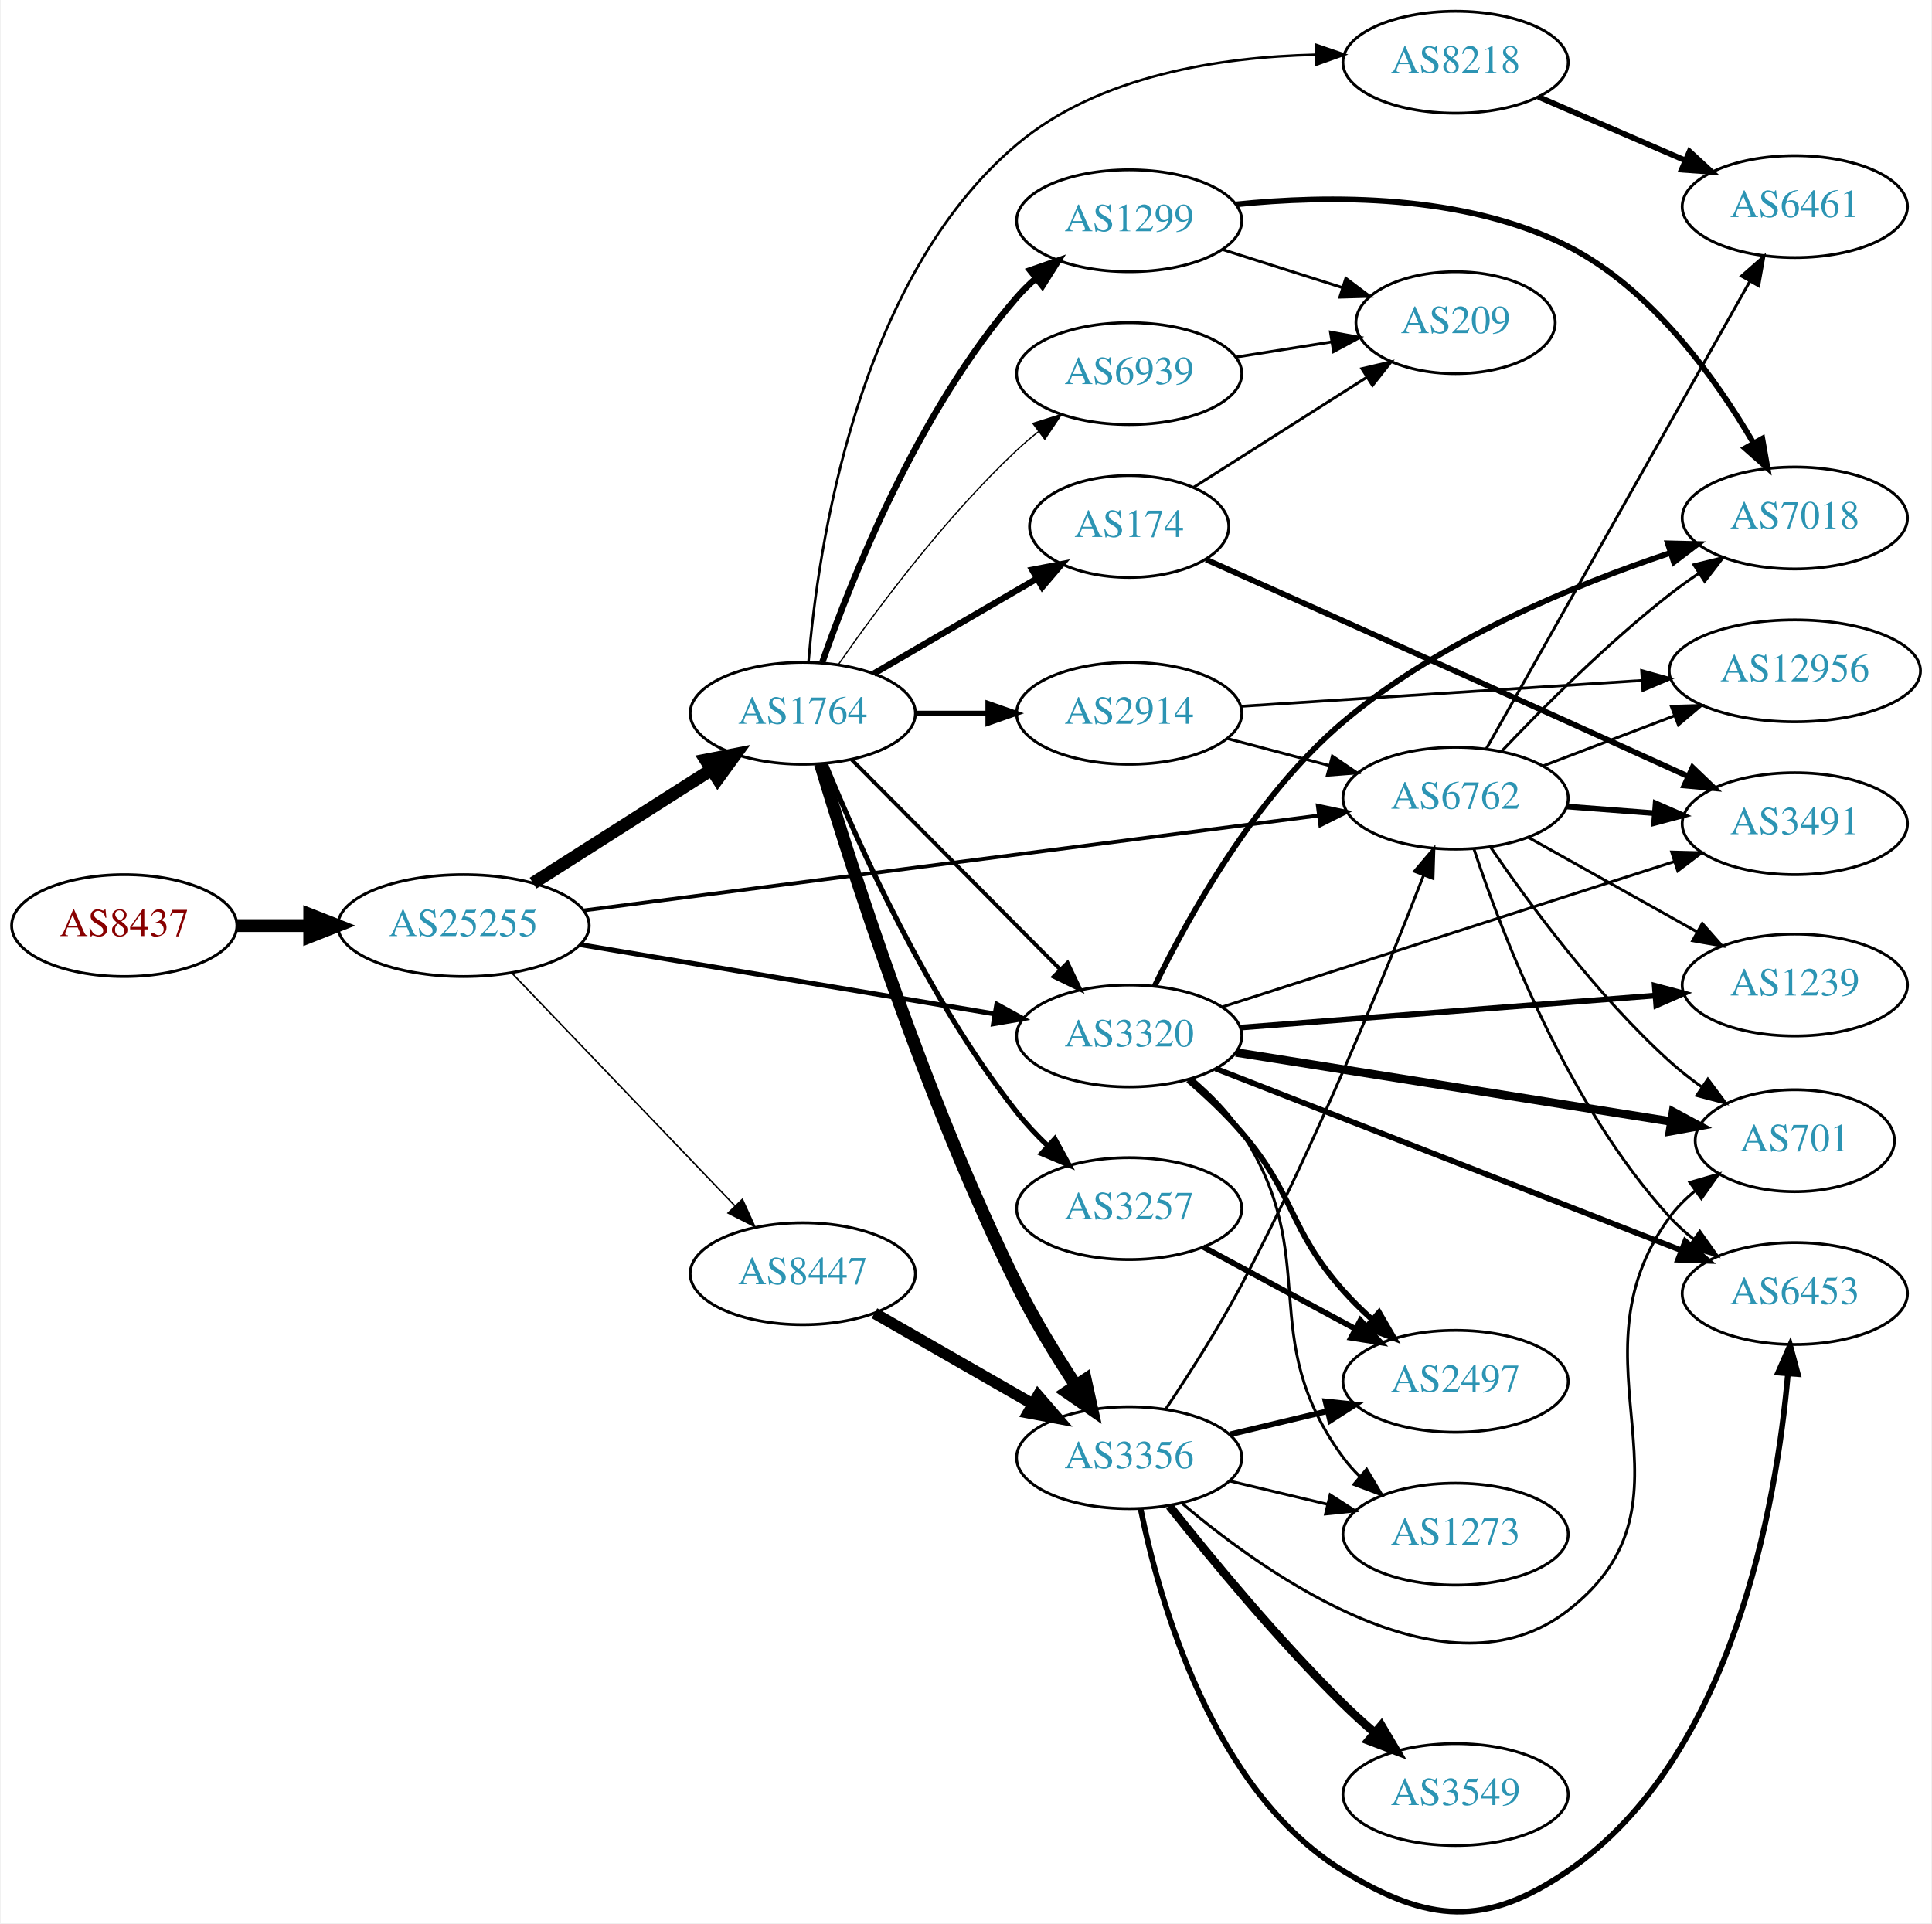
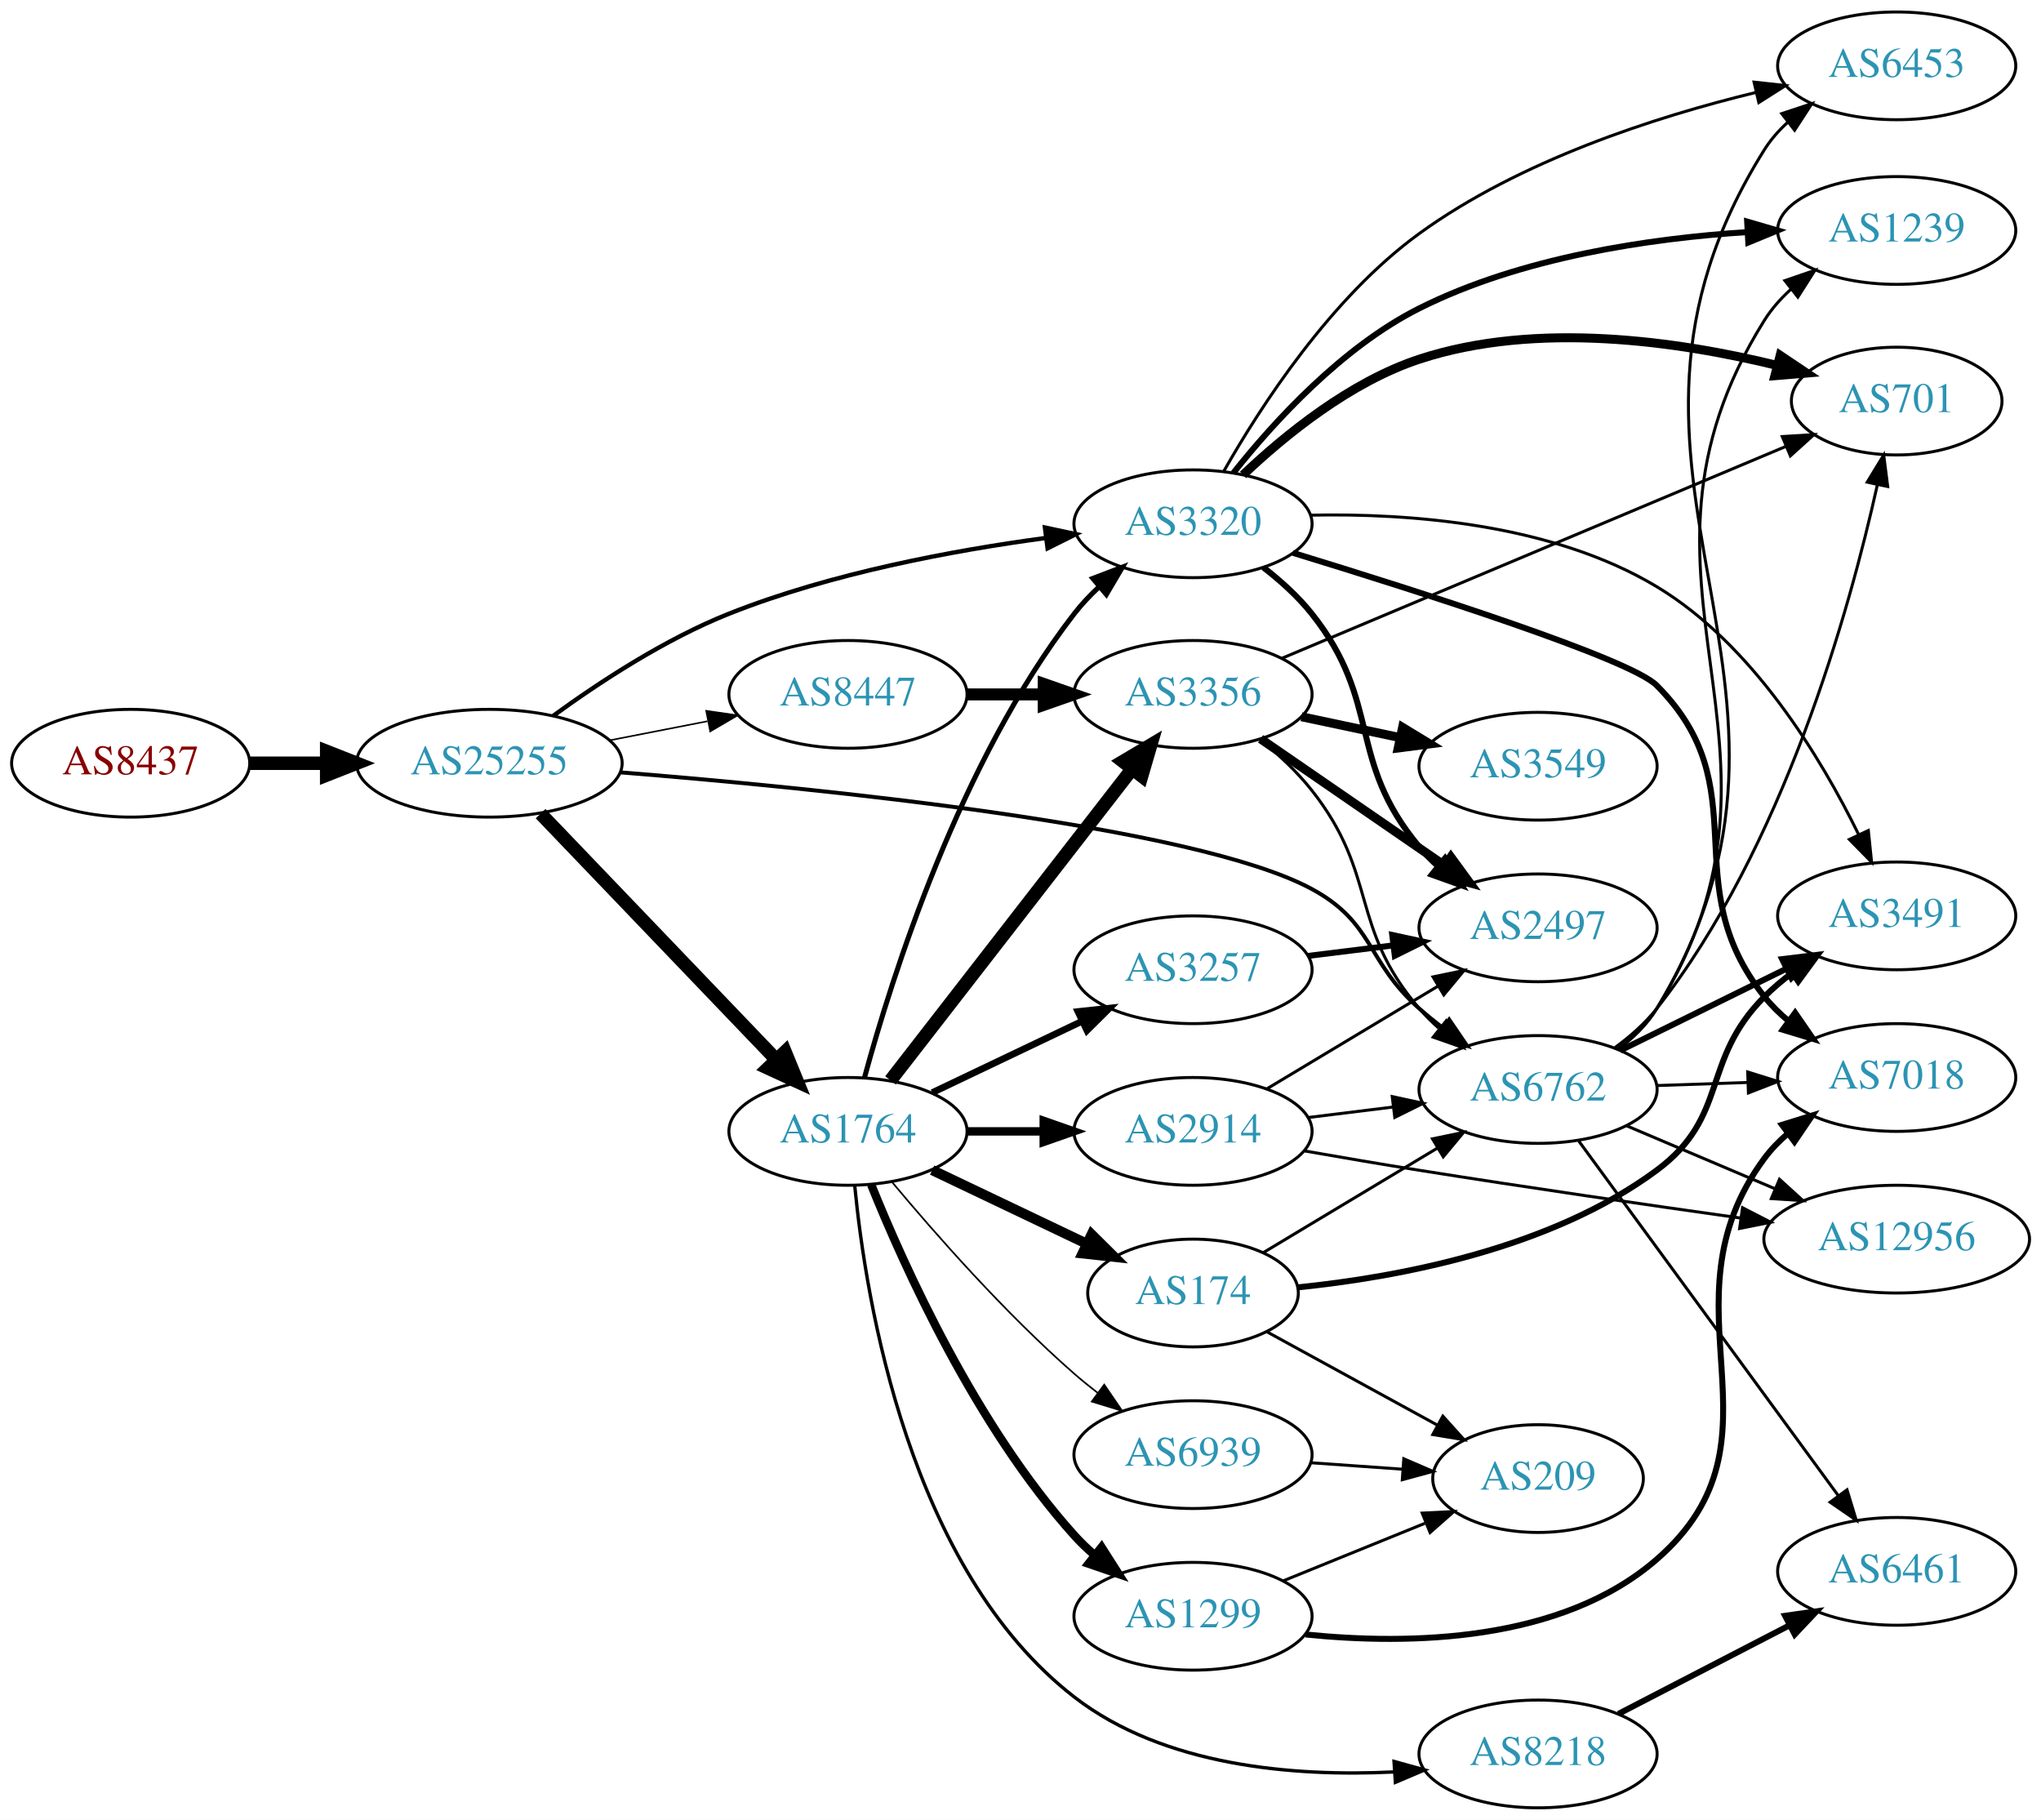
- <svg xmlns="http://www.w3.org/2000/svg" xmlns:xlink="http://www.w3.org/1999/xlink" width="682pt" height="679pt" viewBox="0.00 0.00 681.96 679.46">
-   <g id="graph0" class="graph" transform="scale(1 1) rotate(0) translate(4 675.457)">
-     <polygon fill="white" stroke="none" points="-4,4 -4,-675.457 677.956,-675.457 677.956,4 -4,4" />
+ <svg xmlns="http://www.w3.org/2000/svg" xmlns:xlink="http://www.w3.org/1999/xlink" width="682pt" height="608pt" viewBox="0.00 0.00 681.96 608.00">
+   <g id="graph0" class="graph" transform="scale(1 1) rotate(0) translate(4 604)">
+     <polygon fill="white" stroke="none" points="-4,4 -4,-604 677.956,-604 677.956,4 -4,4" />
    <g id="node1" class="node">
      <g id="a_node1">
        <a xlink:href="/asn/8437" xlink:title="AS8437 ~ Hutchison Drei Austria GmbH [AT]">
-           <ellipse fill="#ffffff" stroke="black" cx="39.647" cy="-348.457" rx="39.794" ry="18" />
-           <text text-anchor="middle" x="39.647" y="-344.757" font-family="Times,serif" font-size="14.00" fill="#880000">AS8437</text>
+           <ellipse fill="#ffffff" stroke="black" cx="39.647" cy="-349" rx="39.794" ry="18" />
+           <text text-anchor="middle" x="39.647" y="-345.3" font-family="Times,serif" font-size="14.00" fill="#880000">AS8437</text>
        </a>
      </g>
    </g>
    <g id="node2" class="node">
      <g id="a_node2">
        <a xlink:href="/asn/25255" xlink:title="AS25255 ~ ==&gt; TELE2 AUSTRIA &lt;== [AT]">
-           <ellipse fill="#ffffff" stroke="black" cx="159.489" cy="-348.457" rx="44.393" ry="18" />
-           <text text-anchor="middle" x="159.489" y="-344.757" font-family="Times,serif" font-size="14.00" fill="#2c94b3">AS25255</text>
+           <ellipse fill="#ffffff" stroke="black" cx="159.489" cy="-349" rx="44.393" ry="18" />
+           <text text-anchor="middle" x="159.489" y="-345.3" font-family="Times,serif" font-size="14.00" fill="#2c94b3">AS25255</text>
        </a>
      </g>
    </g>
    <g id="edge1" class="edge">
-       <path fill="none" stroke="black" stroke-width="4.5" d="M79.559,-348.457C87.662,-348.457 96.337,-348.457 104.863,-348.457" />
-       <polygon fill="black" stroke="black" stroke-width="4.5" points="105.141,-352.394 115.141,-348.457 105.141,-344.519 105.141,-352.394" />
+       <path fill="none" stroke="black" stroke-width="4.5" d="M79.559,-349C87.662,-349 96.337,-349 104.863,-349" />
+       <polygon fill="black" stroke="black" stroke-width="4.5" points="105.141,-352.938 115.141,-349 105.141,-345.063 105.141,-352.938" />
    </g>
    <g id="node3" class="node">
      <g id="a_node3">
-         <a xlink:href="/asn/6762" xlink:title="AS6762 ~ TELECOM ITALIA SPARKLE S.p.A. [IT]">
-           <ellipse fill="#ffffff" stroke="black" cx="509.918" cy="-393.457" rx="39.794" ry="18" />
-           <text text-anchor="middle" x="509.918" y="-389.757" font-family="Times,serif" font-size="14.00" fill="#2c94b3">AS6762</text>
+         <a xlink:href="/asn/1764" xlink:title="AS1764 ~ NEXTLAYER-AS [AT]">
+           <ellipse fill="#ffffff" stroke="black" cx="279.332" cy="-226" rx="39.794" ry="18" />
+           <text text-anchor="middle" x="279.332" y="-222.3" font-family="Times,serif" font-size="14.00" fill="#2c94b3">AS1764</text>
        </a>
      </g>
    </g>
    <g id="edge2" class="edge">
-       <path fill="none" stroke="black" stroke-width="1.324" d="M201.827,-353.795C266.896,-362.199 392.855,-378.467 461.504,-387.333" />
-       <polygon fill="black" stroke="black" stroke-width="1.324" points="461.242,-390.828 471.608,-388.638 462.138,-383.886 461.242,-390.828" />
+       <path fill="none" stroke="black" stroke-width="4.5" d="M176.627,-332.155C196.99,-310.901 232.144,-274.209 255.319,-250.02" />
+       <polygon fill="black" stroke="black" stroke-width="4.5" points="258.313,-252.586 262.388,-242.641 252.627,-247.138 258.313,-252.586" />
    </g>
    <g id="node4" class="node">
      <g id="a_node4">
-         <a xlink:href="/asn/1764" xlink:title="AS1764 ~ NEXTLAYER-AS [AT]">
-           <ellipse fill="#ffffff" stroke="black" cx="279.332" cy="-423.457" rx="39.794" ry="18" />
-           <text text-anchor="middle" x="279.332" y="-419.757" font-family="Times,serif" font-size="14.00" fill="#2c94b3">AS1764</text>
+         <a xlink:href="/asn/6762" xlink:title="AS6762 ~ TELECOM ITALIA SPARKLE S.p.A. [IT]">
+           <ellipse fill="#ffffff" stroke="black" cx="509.918" cy="-240" rx="39.794" ry="18" />
+           <text text-anchor="middle" x="509.918" y="-236.3" font-family="Times,serif" font-size="14.00" fill="#2c94b3">AS6762</text>
        </a>
      </g>
    </g>
    <g id="edge3" class="edge">
-       <path fill="none" stroke="black" stroke-width="4.5" d="M184.053,-363.454C202.109,-374.945 227.196,-390.911 246.952,-403.485" />
-       <polygon fill="black" stroke="black" stroke-width="4.5" points="245.059,-406.948 255.609,-408.995 249.287,-400.304 245.059,-406.948" />
+       <path fill="none" stroke="black" stroke-width="1.324" d="M203.224,-345.955C269.922,-340.623 395.184,-328.105 434.271,-307 455.317,-295.636 452.351,-282.841 470.271,-267 472.724,-264.832 475.354,-262.682 478.046,-260.597" />
+       <polygon fill="black" stroke="black" stroke-width="1.324" points="480.221,-263.342 486.191,-254.589 476.066,-257.709 480.221,-263.342" />
    </g>
    <g id="node5" class="node">
      <g id="a_node5">
-         <a xlink:href="/asn/8447" xlink:title="AS8447 ~ A1 Telekom Austria AG [AT]">
-           <ellipse fill="#ffffff" stroke="black" cx="279.332" cy="-225.457" rx="39.794" ry="18" />
-           <text text-anchor="middle" x="279.332" y="-221.757" font-family="Times,serif" font-size="14.00" fill="#2c94b3">AS8447</text>
+         <a xlink:href="/asn/3320" xlink:title="AS3320 ~ DTAG [DE]">
+           <ellipse fill="#ffffff" stroke="black" cx="394.625" cy="-429" rx="39.794" ry="18" />
+           <text text-anchor="middle" x="394.625" y="-425.3" font-family="Times,serif" font-size="14.00" fill="#2c94b3">AS3320</text>
        </a>
      </g>
    </g>
    <g id="edge4" class="edge">
-       <path fill="none" stroke="black" stroke-width="0.529" d="M176.627,-331.612C196.99,-310.358 232.144,-273.665 255.319,-249.477" />
-       <polygon fill="black" stroke="black" stroke-width="0.529" points="257.997,-251.74 262.388,-242.098 252.943,-246.897 257.997,-251.74" />
+       <path fill="none" stroke="black" stroke-width="1.456" d="M180.849,-364.848C196.204,-376.03 218.224,-390.483 239.685,-399 273.678,-412.491 314.377,-420.084 345.388,-424.254" />
+       <polygon fill="black" stroke="black" stroke-width="1.456" points="345.148,-427.751 355.51,-425.54 346.031,-420.807 345.148,-427.751" />
    </g>
    <g id="node6" class="node">
      <g id="a_node6">
-         <a xlink:href="/asn/3320" xlink:title="AS3320 ~ DTAG [DE]">
-           <ellipse fill="#ffffff" stroke="black" cx="394.625" cy="-309.457" rx="39.794" ry="18" />
-           <text text-anchor="middle" x="394.625" y="-305.757" font-family="Times,serif" font-size="14.00" fill="#2c94b3">AS3320</text>
+         <a xlink:href="/asn/8447" xlink:title="AS8447 ~ A1 Telekom Austria AG [AT]">
+           <ellipse fill="#ffffff" stroke="black" cx="279.332" cy="-372" rx="39.794" ry="18" />
+           <text text-anchor="middle" x="279.332" y="-368.3" font-family="Times,serif" font-size="14.00" fill="#2c94b3">AS8447</text>
        </a>
      </g>
    </g>
    <g id="edge5" class="edge">
-       <path fill="none" stroke="black" stroke-width="1.721" d="M200.566,-341.752C241.305,-334.937 304.358,-324.389 347.234,-317.217" />
-       <polygon fill="black" stroke="black" stroke-width="1.721" points="347.85,-320.663 357.135,-315.561 346.695,-313.759 347.85,-320.663" />
-     </g>
-     <g id="node14" class="node">
-       <g id="a_node14">
-         <a xlink:href="/asn/6461" xlink:title="AS6461 ~ Zayo Bandwidth [US]">
-           <ellipse fill="#ffffff" stroke="black" cx="629.76" cy="-602.457" rx="39.794" ry="18" />
-           <text text-anchor="middle" x="629.76" y="-598.757" font-family="Times,serif" font-size="14.00" fill="#2c94b3">AS6461</text>
-         </a>
-       </g>
-     </g>
-     <g id="edge22" class="edge">
-       <path fill="none" stroke="black" d="M520.762,-410.916C541.428,-447.568 589.435,-532.711 613.88,-576.066" />
-       <polygon fill="black" stroke="black" points="610.9,-577.908 618.861,-584.899 616.998,-574.47 610.9,-577.908" />
-     </g>
-     <g id="node15" class="node">
-       <g id="a_node15">
-         <a xlink:href="/asn/12956" xlink:title="AS12956 ~ TELXIUS [ES]">
-           <ellipse fill="#ffffff" stroke="black" cx="629.76" cy="-438.457" rx="44.393" ry="18" />
-           <text text-anchor="middle" x="629.76" y="-434.757" font-family="Times,serif" font-size="14.00" fill="#2c94b3">AS12956</text>
-         </a>
-       </g>
-     </g>
-     <g id="edge16" class="edge">
-       <path fill="none" stroke="black" d="M540.959,-404.928C554.944,-410.269 571.812,-416.71 587.01,-422.513" />
-       <polygon fill="black" stroke="black" points="586.118,-425.919 596.709,-426.217 588.615,-419.38 586.118,-425.919" />
+       <path fill="none" stroke="black" stroke-width="0.529" d="M199.729,-356.659C210.181,-358.699 221.567,-360.921 232.345,-363.025" />
+       <polygon fill="black" stroke="black" stroke-width="0.529" points="231.957,-366.515 242.442,-364.995 233.298,-359.644 231.957,-366.515" />
+     </g>
+     <g id="edge12" class="edge">
+       <path fill="none" stroke="black" stroke-width="1.688" d="M284.855,-243.981C293.879,-277.238 316.62,-349.476 354.978,-399 357.424,-402.158 360.276,-405.168 363.302,-407.979" />
+       <polygon fill="black" stroke="black" stroke-width="1.688" points="361.151,-410.744 371.049,-414.522 365.668,-405.396 361.151,-410.744" />
+     </g>
+     <g id="node7" class="node">
+       <g id="a_node7">
+         <a xlink:href="/asn/3356" xlink:title="AS3356 ~ Level 3 Parent, LLC [US]">
+           <ellipse fill="#ffffff" stroke="black" cx="394.625" cy="-372" rx="39.794" ry="18" />
+           <text text-anchor="middle" x="394.625" y="-368.3" font-family="Times,serif" font-size="14.00" fill="#2c94b3">AS3356</text>
+         </a>
+       </g>
+     </g>
+     <g id="edge6" class="edge">
+       <path fill="none" stroke="black" stroke-width="4.5" d="M293.549,-243.034C313.419,-268.639 351.103,-317.202 374.131,-346.879" />
+       <polygon fill="black" stroke="black" stroke-width="4.5" points="371.25,-349.588 380.491,-355.075 377.471,-344.76 371.25,-349.588" />
+     </g>
+     <g id="node8" class="node">
+       <g id="a_node8">
+         <a xlink:href="/asn/3257" xlink:title="AS3257 ~ GTT [DE]">
+           <ellipse fill="#ffffff" stroke="black" cx="394.625" cy="-280" rx="39.794" ry="18" />
+           <text text-anchor="middle" x="394.625" y="-276.3" font-family="Times,serif" font-size="14.00" fill="#2c94b3">AS3257</text>
+         </a>
+       </g>
+     </g>
+     <g id="edge7" class="edge">
+       <path fill="none" stroke="black" stroke-width="2.25" d="M307.468,-238.934C322.462,-246.081 341.283,-255.052 357.506,-262.785" />
+       <polygon fill="black" stroke="black" stroke-width="2.25" points="356.177,-266.028 366.71,-267.171 359.188,-259.709 356.177,-266.028" />
+     </g>
+     <g id="node9" class="node">
+       <g id="a_node9">
+         <a xlink:href="/asn/2914" xlink:title="AS2914 ~ NTT America, Inc. [US]">
+           <ellipse fill="#ffffff" stroke="black" cx="394.625" cy="-226" rx="39.794" ry="18" />
+           <text text-anchor="middle" x="394.625" y="-222.3" font-family="Times,serif" font-size="14.00" fill="#2c94b3">AS2914</text>
+         </a>
+       </g>
+     </g>
+     <g id="edge8" class="edge">
+       <path fill="none" stroke="black" stroke-width="2.812" d="M319.004,-226C327.207,-226 335.971,-226 344.503,-226" />
+       <polygon fill="black" stroke="black" stroke-width="2.812" points="344.742,-229.5 354.742,-226 344.742,-222.5 344.742,-229.5" />
+     </g>
+     <g id="node10" class="node">
+       <g id="a_node10">
+         <a xlink:href="/asn/8218" xlink:title="AS8218 ~ legacy Neotelecoms [FR]">
+           <ellipse fill="#ffffff" stroke="black" cx="509.918" cy="-18" rx="39.794" ry="18" />
+           <text text-anchor="middle" x="509.918" y="-14.3" font-family="Times,serif" font-size="14.00" fill="#2c94b3">AS8218</text>
+         </a>
+       </g>
+     </g>
+     <g id="edge9" class="edge">
+       <path fill="none" stroke="black" stroke-width="1.125" d="M281.584,-207.876C285.295,-169.435 299.741,-79.757 354.978,-37 384.953,-13.797 428.508,-10.367 461.645,-11.98" />
+       <polygon fill="black" stroke="black" stroke-width="1.125" points="461.799,-15.497 472.007,-12.662 462.259,-8.512 461.799,-15.497" />
+     </g>
+     <g id="node11" class="node">
+       <g id="a_node11">
+         <a xlink:href="/asn/174" xlink:title="AS174 ~ Cogent Communications [US]">
+           <ellipse fill="#ffffff" stroke="black" cx="394.625" cy="-172" rx="35.194" ry="18" />
+           <text text-anchor="middle" x="394.625" y="-168.3" font-family="Times,serif" font-size="14.00" fill="#2c94b3">AS174</text>
+         </a>
+       </g>
+     </g>
+     <g id="edge10" class="edge">
+       <path fill="none" stroke="black" stroke-width="3.375" d="M307.468,-213.066C322.9,-205.71 342.385,-196.423 358.92,-188.541" />
+       <polygon fill="black" stroke="black" stroke-width="3.375" points="360.741,-191.551 368.262,-184.089 357.729,-185.232 360.741,-191.551" />
+     </g>
+     <g id="node12" class="node">
+       <g id="a_node12">
+         <a xlink:href="/asn/1299" xlink:title="AS1299 ~ Telia Carrier [EU]">
+           <ellipse fill="#ffffff" stroke="black" cx="394.625" cy="-64" rx="39.794" ry="18" />
+           <text text-anchor="middle" x="394.625" y="-60.3" font-family="Times,serif" font-size="14.00" fill="#2c94b3">AS1299</text>
+         </a>
+       </g>
+     </g>
+     <g id="edge11" class="edge">
+       <path fill="none" stroke="black" stroke-width="2.812" d="M287.079,-208.213C298.13,-180.757 322.184,-127.422 354.978,-91 356.98,-88.776 359.199,-86.637 361.532,-84.603" />
+       <polygon fill="black" stroke="black" stroke-width="2.812" points="364.062,-87.065 369.751,-78.127 359.73,-81.567 364.062,-87.065" />
+     </g>
+     <g id="node13" class="node">
+       <g id="a_node13">
+         <a xlink:href="/asn/6939" xlink:title="AS6939 ~ Hurricane Electric LLC [US]">
+           <ellipse fill="#ffffff" stroke="black" cx="394.625" cy="-118" rx="39.794" ry="18" />
+           <text text-anchor="middle" x="394.625" y="-114.3" font-family="Times,serif" font-size="14.00" fill="#2c94b3">AS6939</text>
+         </a>
+       </g>
+     </g>
+     <g id="edge13" class="edge">
+       <path fill="none" stroke="black" stroke-width="0.562" d="M293.962,-209.183C308.244,-192.071 331.791,-165.255 354.978,-145 357.444,-142.846 360.082,-140.706 362.78,-138.628" />
+       <polygon fill="black" stroke="black" stroke-width="0.562" points="364.953,-141.375 370.934,-132.63 360.805,-135.736 364.953,-141.375" />
    </g>
    <g id="node16" class="node">
      <g id="a_node16">
-         <a xlink:href="/asn/3491" xlink:title="AS3491 ~ PCCW Global, Inc. [US]">
-           <ellipse fill="#ffffff" stroke="black" cx="629.76" cy="-384.457" rx="39.794" ry="18" />
-           <text text-anchor="middle" x="629.76" y="-380.757" font-family="Times,serif" font-size="14.00" fill="#2c94b3">AS3491</text>
-         </a>
-       </g>
-     </g>
-     <g id="edge17" class="edge">
-       <path fill="none" stroke="black" stroke-width="2" d="M549.178,-390.534C559.057,-389.78 569.823,-388.958 580.153,-388.169" />
-       <polygon fill="black" stroke="black" stroke-width="2" points="580.584,-391.646 590.289,-387.395 580.051,-384.666 580.584,-391.646" />
+         <a xlink:href="/asn/701" xlink:title="AS701 ~ UUNET [US]">
+           <ellipse fill="#ffffff" stroke="black" cx="629.76" cy="-470" rx="35.194" ry="18" />
+           <text text-anchor="middle" x="629.76" y="-466.3" font-family="Times,serif" font-size="14.00" fill="#2c94b3">AS701</text>
+         </a>
+       </g>
+     </g>
+     <g id="edge22" class="edge">
+       <path fill="none" stroke="black" d="M535.665,-254.022C540.75,-257.745 545.718,-262.111 549.564,-267 591.948,-320.887 614.012,-400.21 623.285,-441.952" />
+       <polygon fill="black" stroke="black" points="619.91,-442.908 625.421,-451.957 626.756,-441.446 619.91,-442.908" />
    </g>
    <g id="node17" class="node">
      <g id="a_node17">
-         <a xlink:href="/asn/6453" xlink:title="AS6453 ~ TATA COMMUNICATIONS (AMERICA) INC [US]">
-           <ellipse fill="#ffffff" stroke="black" cx="629.76" cy="-218.457" rx="39.794" ry="18" />
-           <text text-anchor="middle" x="629.76" y="-214.757" font-family="Times,serif" font-size="14.00" fill="#2c94b3">AS6453</text>
-         </a>
-       </g>
-     </g>
-     <g id="edge18" class="edge">
-       <path fill="none" stroke="black" d="M516.358,-375.661C526.181,-345.856 549.292,-285.209 585.564,-245.457 588.097,-242.68 590.98,-240.081 594.026,-237.678" />
-       <polygon fill="black" stroke="black" points="596.209,-240.421 602.345,-231.783 592.162,-234.709 596.209,-240.421" />
+         <a xlink:href="/asn/3491" xlink:title="AS3491 ~ PCCW Global, Inc. [US]">
+           <ellipse fill="#ffffff" stroke="black" cx="629.76" cy="-298" rx="39.794" ry="18" />
+           <text text-anchor="middle" x="629.76" y="-294.3" font-family="Times,serif" font-size="14.00" fill="#2c94b3">AS3491</text>
+         </a>
+       </g>
+     </g>
+     <g id="edge19" class="edge">
+       <path fill="none" stroke="black" stroke-width="2" d="M537.364,-253.016C553.775,-261.094 575.074,-271.577 592.983,-280.391" />
+       <polygon fill="black" stroke="black" stroke-width="2" points="591.477,-283.551 601.994,-284.826 594.568,-277.27 591.477,-283.551" />
    </g>
    <g id="node18" class="node">
      <g id="a_node18">
-         <a xlink:href="/asn/1239" xlink:title="AS1239 ~ Sprint [US]">
-           <ellipse fill="#ffffff" stroke="black" cx="629.76" cy="-327.457" rx="39.794" ry="18" />
-           <text text-anchor="middle" x="629.76" y="-323.757" font-family="Times,serif" font-size="14.00" fill="#2c94b3">AS1239</text>
-         </a>
-       </g>
-     </g>
-     <g id="edge19" class="edge">
-       <path fill="none" stroke="black" d="M535.621,-379.621C552.905,-369.941 576.201,-356.893 595.17,-346.269" />
-       <polygon fill="black" stroke="black" points="597.074,-349.214 604.089,-341.274 593.654,-343.107 597.074,-349.214" />
+         <a xlink:href="/asn/6453" xlink:title="AS6453 ~ TATA COMMUNICATIONS (AMERICA) INC [US]">
+           <ellipse fill="#ffffff" stroke="black" cx="629.76" cy="-582" rx="39.794" ry="18" />
+           <text text-anchor="middle" x="629.76" y="-578.3" font-family="Times,serif" font-size="14.00" fill="#2c94b3">AS6453</text>
+         </a>
+       </g>
+     </g>
+     <g id="edge20" class="edge">
+       <path fill="none" stroke="black" d="M536.602,-253.375C541.639,-257.131 546.351,-261.674 549.564,-267 615.977,-377.072 517.252,-445.097 585.564,-554 587.694,-557.395 590.403,-560.46 593.423,-563.206" />
+       <polygon fill="black" stroke="black" points="591.364,-566.038 601.418,-569.382 595.644,-560.499 591.364,-566.038" />
    </g>
    <g id="node19" class="node">
      <g id="a_node19">
        <a xlink:href="/asn/7018" xlink:title="AS7018 ~ AT&amp;T Services, Inc. [US]">
-           <ellipse fill="#ffffff" stroke="black" cx="629.76" cy="-492.457" rx="39.794" ry="18" />
-           <text text-anchor="middle" x="629.76" y="-488.757" font-family="Times,serif" font-size="14.00" fill="#2c94b3">AS7018</text>
-         </a>
-       </g>
-     </g>
-     <g id="edge20" class="edge">
-       <path fill="none" stroke="black" d="M526.055,-409.919C540.55,-425.214 563.426,-448.169 585.564,-465.457 588.857,-468.028 592.407,-470.571 596.005,-473.007" />
-       <polygon fill="black" stroke="black" points="594.102,-475.944 604.393,-478.462 597.918,-470.076 594.102,-475.944" />
+           <ellipse fill="#ffffff" stroke="black" cx="629.76" cy="-244" rx="39.794" ry="18" />
+           <text text-anchor="middle" x="629.76" y="-240.3" font-family="Times,serif" font-size="14.00" fill="#2c94b3">AS7018</text>
+         </a>
+       </g>
+     </g>
+     <g id="edge21" class="edge">
+       <path fill="none" stroke="black" d="M549.504,-241.31C559.27,-241.641 569.887,-242.002 580.081,-242.348" />
+       <polygon fill="black" stroke="black" points="579.974,-245.846 590.087,-242.687 580.212,-238.85 579.974,-245.846" />
    </g>
    <g id="node20" class="node">
      <g id="a_node20">
-         <a xlink:href="/asn/701" xlink:title="AS701 ~ UUNET [US]">
-           <ellipse fill="#ffffff" stroke="black" cx="629.76" cy="-272.457" rx="35.194" ry="18" />
-           <text text-anchor="middle" x="629.76" y="-268.757" font-family="Times,serif" font-size="14.00" fill="#2c94b3">AS701</text>
-         </a>
-       </g>
-     </g>
-     <g id="edge21" class="edge">
-       <path fill="none" stroke="black" d="M522.166,-376.31C535.674,-356.54 559.757,-323.775 585.564,-300.457 589.014,-297.339 592.846,-294.332 596.763,-291.52" />
-       <polygon fill="black" stroke="black" points="599.034,-294.209 605.355,-285.706 595.111,-288.411 599.034,-294.209" />
-     </g>
-     <g id="edge11" class="edge">
-       <path fill="none" stroke="black" stroke-width="1.35" d="M296.564,-407.123C315.829,-387.737 348.108,-355.257 370.108,-333.12" />
-       <polygon fill="black" stroke="black" stroke-width="1.35" points="372.856,-335.32 377.423,-325.76 367.891,-330.386 372.856,-335.32" />
-     </g>
-     <g id="node7" class="node">
-       <g id="a_node7">
-         <a xlink:href="/asn/2914" xlink:title="AS2914 ~ NTT America, Inc. [US]">
-           <ellipse fill="#ffffff" stroke="black" cx="394.625" cy="-423.457" rx="39.794" ry="18" />
-           <text text-anchor="middle" x="394.625" y="-419.757" font-family="Times,serif" font-size="14.00" fill="#2c94b3">AS2914</text>
-         </a>
-       </g>
-     </g>
-     <g id="edge6" class="edge">
-       <path fill="none" stroke="black" stroke-width="1.8" d="M319.004,-423.457C327.207,-423.457 335.971,-423.457 344.503,-423.457" />
-       <polygon fill="black" stroke="black" stroke-width="1.8" points="344.742,-426.957 354.742,-423.457 344.742,-419.957 344.742,-426.957" />
-     </g>
-     <g id="node8" class="node">
-       <g id="a_node8">
-         <a xlink:href="/asn/8218" xlink:title="AS8218 ~ legacy Neotelecoms [FR]">
-           <ellipse fill="#ffffff" stroke="black" cx="509.918" cy="-653.457" rx="39.794" ry="18" />
-           <text text-anchor="middle" x="509.918" y="-649.757" font-family="Times,serif" font-size="14.00" fill="#2c94b3">AS8218</text>
-         </a>
-       </g>
-     </g>
-     <g id="edge7" class="edge">
-       <path fill="none" stroke="black" stroke-width="0.9" d="M281.34,-441.51C284.588,-481.253 298.212,-576.575 354.978,-624.457 383.959,-648.902 427.028,-655.323 460.247,-656.101" />
-       <polygon fill="black" stroke="black" stroke-width="0.9" points="460.632,-659.604 470.656,-656.171 460.679,-652.604 460.632,-659.604" />
-     </g>
-     <g id="node9" class="node">
-       <g id="a_node9">
-         <a xlink:href="/asn/174" xlink:title="AS174 ~ Cogent Communications [US]">
-           <ellipse fill="#ffffff" stroke="black" cx="394.625" cy="-489.457" rx="35.194" ry="18" />
-           <text text-anchor="middle" x="394.625" y="-485.757" font-family="Times,serif" font-size="14.00" fill="#2c94b3">AS174</text>
-         </a>
-       </g>
-     </g>
-     <g id="edge8" class="edge">
-       <path fill="none" stroke="black" stroke-width="2.25" d="M304.358,-437.453C321.062,-447.185 343.507,-460.26 361.712,-470.865" />
-       <polygon fill="black" stroke="black" stroke-width="2.25" points="360.389,-474.146 370.792,-476.155 363.913,-468.097 360.389,-474.146" />
-     </g>
-     <g id="node10" class="node">
-       <g id="a_node10">
-         <a xlink:href="/asn/1299" xlink:title="AS1299 ~ Telia Carrier [EU]">
-           <ellipse fill="#ffffff" stroke="black" cx="394.625" cy="-597.457" rx="39.794" ry="18" />
-           <text text-anchor="middle" x="394.625" y="-593.757" font-family="Times,serif" font-size="14.00" fill="#2c94b3">AS1299</text>
-         </a>
-       </g>
-     </g>
-     <g id="edge9" class="edge">
-       <path fill="none" stroke="black" stroke-width="2.25" d="M286.19,-441.405C296.475,-470.88 320.057,-530.272 354.978,-570.457 356.941,-572.715 359.132,-574.88 361.445,-576.93" />
-       <polygon fill="black" stroke="black" stroke-width="2.25" points="359.623,-579.954 369.629,-583.438 363.98,-574.474 359.623,-579.954" />
-     </g>
-     <g id="node11" class="node">
-       <g id="a_node11">
-         <a xlink:href="/asn/3257" xlink:title="AS3257 ~ GTT [DE]">
-           <ellipse fill="#ffffff" stroke="black" cx="394.625" cy="-248.457" rx="39.794" ry="18" />
-           <text text-anchor="middle" x="394.625" y="-244.757" font-family="Times,serif" font-size="14.00" fill="#2c94b3">AS3257</text>
-         </a>
-       </g>
-     </g>
-     <g id="edge10" class="edge">
-       <path fill="none" stroke="black" stroke-width="1.8" d="M287.232,-405.764C298.657,-377.802 323.407,-322.464 354.978,-282.457 358.217,-278.353 361.993,-274.349 365.893,-270.614" />
-       <polygon fill="black" stroke="black" stroke-width="1.8" points="368.356,-273.105 373.434,-263.807 363.666,-267.909 368.356,-273.105" />
-     </g>
-     <g id="node12" class="node">
-       <g id="a_node12">
-         <a xlink:href="/asn/3356" xlink:title="AS3356 ~ Level 3 Parent, LLC [US]">
-           <ellipse fill="#ffffff" stroke="black" cx="394.625" cy="-160.457" rx="39.794" ry="18" />
-           <text text-anchor="middle" x="394.625" y="-156.757" font-family="Times,serif" font-size="14.00" fill="#2c94b3">AS3356</text>
-         </a>
-       </g>
-     </g>
-     <g id="edge12" class="edge">
-       <path fill="none" stroke="black" stroke-width="4.5" d="M285.521,-405.646C296.263,-369.802 322.655,-286.805 354.978,-221.457 360.971,-209.341 368.77,-196.612 375.792,-185.934" />
-       <polygon fill="black" stroke="black" stroke-width="4.5" points="379.145,-188.003 381.45,-177.505 372.607,-183.613 379.145,-188.003" />
-     </g>
-     <g id="node13" class="node">
-       <g id="a_node13">
-         <a xlink:href="/asn/6939" xlink:title="AS6939 ~ Hurricane Electric LLC [US]">
-           <ellipse fill="#ffffff" stroke="black" cx="394.625" cy="-543.457" rx="39.794" ry="18" />
-           <text text-anchor="middle" x="394.625" y="-539.757" font-family="Times,serif" font-size="14.00" fill="#2c94b3">AS6939</text>
-         </a>
-       </g>
-     </g>
-     <g id="edge13" class="edge">
-       <path fill="none" stroke="black" stroke-width="0.45" d="M291.97,-440.797C305.657,-460.456 329.73,-492.835 354.978,-516.457 357.369,-518.693 359.956,-520.89 362.62,-523.005" />
-       <polygon fill="black" stroke="black" stroke-width="0.45" points="360.616,-525.877 370.721,-529.062 364.808,-520.271 360.616,-525.877" />
-     </g>
-     <g id="edge15" class="edge">
-       <path fill="none" stroke="black" stroke-width="4" d="M304.636,-211.512C320.914,-202.173 342.55,-189.76 360.412,-179.512" />
-       <polygon fill="black" stroke="black" stroke-width="4" points="362.429,-182.39 369.361,-174.378 358.945,-176.318 362.429,-182.39" />
-     </g>
-     <g id="edge28" class="edge">
-       <path fill="none" stroke="black" d="M427.552,-319.728C469.029,-333.071 541.525,-356.393 587.238,-371.099" />
-       <polygon fill="black" stroke="black" points="586.253,-374.459 596.845,-374.189 588.397,-367.795 586.253,-374.459" />
-     </g>
-     <g id="edge27" class="edge">
-       <path fill="none" stroke="black" stroke-width="2" d="M425.151,-297.931C466.904,-281.634 543.269,-251.826 589.68,-233.711" />
-       <polygon fill="black" stroke="black" stroke-width="2" points="591.063,-236.928 599.106,-230.032 588.518,-230.407 591.063,-236.928" />
+         <a xlink:href="/asn/1239" xlink:title="AS1239 ~ Sprint [US]">
+           <ellipse fill="#ffffff" stroke="black" cx="629.76" cy="-527" rx="39.794" ry="18" />
+           <text text-anchor="middle" x="629.76" y="-523.3" font-family="Times,serif" font-size="14.00" fill="#2c94b3">AS1239</text>
+         </a>
+       </g>
    </g>
    <g id="edge23" class="edge">
-       <path fill="none" stroke="black" stroke-width="2" d="M433.861,-312.409C473.924,-315.502 536.964,-320.369 580.444,-323.726" />
-       <polygon fill="black" stroke="black" stroke-width="2" points="580.263,-327.222 590.503,-324.503 580.802,-320.243 580.263,-327.222" />
-     </g>
-     <g id="edge24" class="edge">
-       <path fill="none" stroke="black" stroke-width="2" d="M403.601,-327.056C415.226,-351 438.901,-393.895 470.271,-420.457 504.278,-449.251 551.687,-468.761 585.779,-480.13" />
-       <polygon fill="black" stroke="black" stroke-width="2" points="584.868,-483.514 595.46,-483.26 587.022,-476.853 584.868,-483.514" />
-     </g>
-     <g id="edge26" class="edge">
-       <path fill="none" stroke="black" stroke-width="3" d="M432.308,-303.635C473.977,-297.022 541.885,-286.244 585.942,-279.252" />
-       <polygon fill="black" stroke="black" stroke-width="3" points="586.725,-282.672 596.052,-277.647 585.627,-275.758 586.725,-282.672" />
+       <path fill="none" stroke="black" d="M536.482,-253.448C541.525,-257.2 546.27,-261.724 549.564,-267 604.359,-354.766 530.646,-409.311 585.564,-497 587.974,-500.847 591.076,-504.332 594.512,-507.449" />
+       <polygon fill="black" stroke="black" points="592.406,-510.246 602.427,-513.686 596.739,-504.748 592.406,-510.246" />
    </g>
    <g id="node21" class="node">
      <g id="a_node21">
-         <a xlink:href="/asn/2497" xlink:title="AS2497 ~ Internet Initiative Japan Inc. [JP]">
-           <ellipse fill="#ffffff" stroke="black" cx="509.918" cy="-187.457" rx="39.794" ry="18" />
-           <text text-anchor="middle" x="509.918" y="-183.757" font-family="Times,serif" font-size="14.00" fill="#2c94b3">AS2497</text>
-         </a>
-       </g>
-     </g>
-     <g id="edge25" class="edge">
-       <path fill="none" stroke="black" stroke-width="2" d="M415.488,-293.837C421.844,-288.368 428.677,-281.961 434.271,-275.457 453.564,-253.024 450.644,-241.598 470.271,-219.457 473.344,-215.989 476.809,-212.582 480.369,-209.358" />
-       <polygon fill="black" stroke="black" stroke-width="2" points="482.887,-211.81 488.202,-202.645 478.332,-206.495 482.887,-211.81" />
+         <a xlink:href="/asn/12956" xlink:title="AS12956 ~ TELXIUS [ES]">
+           <ellipse fill="#ffffff" stroke="black" cx="629.76" cy="-190" rx="44.393" ry="18" />
+           <text text-anchor="middle" x="629.76" y="-186.3" font-family="Times,serif" font-size="14.00" fill="#2c94b3">AS12956</text>
+         </a>
+       </g>
+     </g>
+     <g id="edge24" class="edge">
+       <path fill="none" stroke="black" d="M539.444,-227.896C554.363,-221.566 572.861,-213.718 589.147,-206.808" />
+       <polygon fill="black" stroke="black" points="590.598,-209.994 598.437,-202.866 587.864,-203.55 590.598,-209.994" />
    </g>
    <g id="node22" class="node">
      <g id="a_node22">
-         <a xlink:href="/asn/1273" xlink:title="AS1273 ~ Vodafone Group PLC [EU]">
-           <ellipse fill="#ffffff" stroke="black" cx="509.918" cy="-133.457" rx="39.794" ry="18" />
-           <text text-anchor="middle" x="509.918" y="-129.757" font-family="Times,serif" font-size="14.00" fill="#2c94b3">AS1273</text>
-         </a>
-       </g>
+         <a xlink:href="/asn/6461" xlink:title="AS6461 ~ Zayo Bandwidth [US]">
+           <ellipse fill="#ffffff" stroke="black" cx="629.76" cy="-79" rx="39.794" ry="18" />
+           <text text-anchor="middle" x="629.76" y="-75.3" font-family="Times,serif" font-size="14.00" fill="#2c94b3">AS6461</text>
+         </a>
+       </g>
+     </g>
+     <g id="edge25" class="edge">
+       <path fill="none" stroke="black" d="M523.529,-222.77C544.35,-194.324 586.012,-137.404 610.201,-104.356" />
+       <polygon fill="black" stroke="black" points="613.157,-106.243 616.24,-96.106 607.509,-102.108 613.157,-106.243" />
+     </g>
+     <g id="node15" class="node">
+       <g id="a_node15">
+         <a xlink:href="/asn/2497" xlink:title="AS2497 ~ Internet Initiative Japan Inc. [JP]">
+           <ellipse fill="#ffffff" stroke="black" cx="509.918" cy="-294" rx="39.794" ry="18" />
+           <text text-anchor="middle" x="509.918" y="-290.3" font-family="Times,serif" font-size="14.00" fill="#2c94b3">AS2497</text>
+         </a>
+       </g>
+     </g>
+     <g id="edge26" class="edge">
+       <path fill="none" stroke="black" stroke-width="2" d="M418.104,-414.447C423.873,-409.98 429.726,-404.718 434.271,-399 458.027,-369.11 445.771,-350.283 470.271,-321 472.142,-318.764 474.241,-316.627 476.468,-314.605" />
+       <polygon fill="black" stroke="black" stroke-width="2" points="478.814,-317.209 484.387,-308.198 474.411,-311.767 478.814,-317.209" />
+     </g>
+     <g id="edge28" class="edge">
+       <path fill="none" stroke="black" stroke-width="3" d="M411.342,-445.338C425.358,-458.64 447.179,-476.412 470.271,-484 509.46,-496.878 556.861,-489.967 589.557,-481.973" />
+       <polygon fill="black" stroke="black" stroke-width="3" points="590.824,-485.26 599.626,-479.363 589.068,-478.484 590.824,-485.26" />
+     </g>
+     <g id="edge31" class="edge">
+       <path fill="none" stroke="black" d="M433.802,-431.876C466.743,-432.564 514.424,-429.121 549.564,-408 581.577,-388.759 604.337,-351.092 617.012,-325.244" />
+       <polygon fill="black" stroke="black" points="620.281,-326.517 621.374,-315.979 613.948,-323.535 620.281,-326.517" />
+     </g>
+     <g id="edge30" class="edge">
+       <path fill="none" stroke="black" d="M404.903,-446.548C417.155,-468.135 440.68,-504.548 470.271,-526 503.888,-550.37 549.094,-564.95 582.623,-573.093" />
+       <polygon fill="black" stroke="black" points="582.096,-576.564 592.628,-575.418 583.68,-569.745 582.096,-576.564" />
    </g>
    <g id="edge29" class="edge">
-       <path fill="none" stroke="black" d="M416.966,-294.304C423.267,-288.955 429.693,-282.5 434.271,-275.457 463.457,-230.551 438.624,-203.663 470.271,-160.457 471.994,-158.104 473.986,-155.884 476.138,-153.804" />
-       <polygon fill="black" stroke="black" points="478.5,-156.392 483.919,-147.288 474.005,-151.025 478.5,-156.392" />
+       <path fill="none" stroke="black" stroke-width="2" d="M428.029,-419.284C470.516,-406.295 540.72,-383.88 549.564,-375 584.079,-340.342 555.086,-309.257 585.564,-271 587.906,-268.06 590.661,-265.352 593.627,-262.881" />
+       <polygon fill="black" stroke="black" stroke-width="2" points="595.819,-265.614 601.834,-256.891 591.693,-259.959 595.819,-265.614" />
+     </g>
+     <g id="edge27" class="edge">
+       <path fill="none" stroke="black" stroke-width="2" d="M408.129,-446.016C421.516,-462.875 444.36,-488.001 470.271,-501 504.342,-518.092 547.22,-524.344 579.783,-526.459" />
+       <polygon fill="black" stroke="black" stroke-width="2" points="579.794,-529.965 589.969,-527.009 580.172,-522.975 579.794,-529.965" />
+     </g>
+     <g id="edge32" class="edge">
+       <path fill="none" stroke="black" stroke-width="4" d="M319.004,-372C327.207,-372 335.971,-372 344.503,-372" />
+       <polygon fill="black" stroke="black" stroke-width="4" points="344.742,-375.5 354.742,-372 344.742,-368.5 344.742,-375.5" />
+     </g>
+     <g id="edge17" class="edge">
+       <path fill="none" stroke="black" d="M417.169,-356.844C423.191,-351.933 429.411,-346.151 434.271,-340 456.698,-311.615 446.703,-294.444 470.271,-267 472.221,-264.73 474.402,-262.557 476.708,-260.501" />
+       <polygon fill="black" stroke="black" points="479.245,-262.955 484.88,-253.983 474.88,-257.482 479.245,-262.955" />
+     </g>
+     <g id="node14" class="node">
+       <g id="a_node14">
+         <a xlink:href="/asn/3549" xlink:title="AS3549 ~ Level 3 Parent, LLC [US]">
+           <ellipse fill="#ffffff" stroke="black" cx="509.918" cy="-348" rx="39.794" ry="18" />
+           <text text-anchor="middle" x="509.918" y="-344.3" font-family="Times,serif" font-size="14.00" fill="#2c94b3">AS3549</text>
+         </a>
+       </g>
+     </g>
+     <g id="edge14" class="edge">
+       <path fill="none" stroke="black" stroke-width="3" d="M430.85,-364.538C441.294,-362.325 452.877,-359.872 463.854,-357.546" />
+       <polygon fill="black" stroke="black" stroke-width="3" points="464.656,-360.954 473.714,-355.458 463.205,-354.106 464.656,-360.954" />
+     </g>
+     <g id="edge15" class="edge">
+       <path fill="none" stroke="black" stroke-width="3" d="M417.201,-357.145C434.571,-345.186 459.195,-328.233 478.556,-314.904" />
+       <polygon fill="black" stroke="black" stroke-width="3" points="480.784,-317.619 487.036,-309.065 476.814,-311.853 480.784,-317.619" />
+     </g>
+     <g id="edge16" class="edge">
+       <path fill="none" stroke="black" d="M424.212,-384.017C466.666,-401.863 546.346,-435.357 592.734,-454.856" />
+       <polygon fill="black" stroke="black" points="591.527,-458.145 602.102,-458.794 594.239,-451.692 591.527,-458.145" />
+     </g>
+     <g id="edge18" class="edge">
+       <path fill="none" stroke="black" stroke-width="2" d="M433.035,-284.623C442.123,-285.746 451.96,-286.962 461.445,-288.134" />
+       <polygon fill="black" stroke="black" stroke-width="2" points="461.193,-291.629 471.546,-289.382 462.051,-284.682 461.193,-291.629" />
+     </g>
+     <g id="edge36" class="edge">
+       <path fill="none" stroke="black" d="M433.035,-230.623C442.123,-231.746 451.96,-232.962 461.445,-234.134" />
+       <polygon fill="black" stroke="black" points="461.193,-237.629 471.546,-235.382 462.051,-230.682 461.193,-237.629" />
+     </g>
+     <g id="edge34" class="edge">
+       <path fill="none" stroke="black" d="M419.374,-240.255C435.991,-250.229 458.387,-263.671 476.624,-274.617" />
+       <polygon fill="black" stroke="black" points="474.824,-277.618 485.199,-279.764 478.426,-271.616 474.824,-277.618" />
+     </g>
+     <g id="edge35" class="edge">
+       <path fill="none" stroke="black" d="M431.659,-219.512C443.902,-217.365 457.671,-215.011 470.271,-213 506.039,-207.291 546.446,-201.437 577.508,-197.063" />
+       <polygon fill="black" stroke="black" points="578.247,-200.494 587.664,-195.639 577.275,-193.561 578.247,-200.494" />
+     </g>
+     <g id="edge33" class="edge">
+       <path fill="none" stroke="black" stroke-width="2" d="M536.779,-31.387C553.587,-40.087 575.702,-51.535 594.035,-61.025" />
+       <polygon fill="black" stroke="black" stroke-width="2" points="592.47,-64.156 602.959,-65.644 595.688,-57.939 592.47,-64.156" />
    </g>
    <g id="edge41" class="edge">
-       <path fill="none" stroke="black" d="M429.309,-414.537C440.622,-411.541 453.405,-408.156 465.365,-404.989" />
-       <polygon fill="black" stroke="black" points="466.396,-408.337 475.167,-402.394 464.604,-401.57 466.396,-408.337" />
-     </g>
-     <g id="edge42" class="edge">
-       <path fill="none" stroke="black" d="M434.122,-425.933C472.795,-428.422 532.686,-432.275 575.82,-435.05" />
-       <polygon fill="black" stroke="black" points="575.647,-438.546 585.851,-435.696 576.096,-431.561 575.647,-438.546" />
-     </g>
-     <g id="edge14" class="edge">
-       <path fill="none" stroke="black" stroke-width="2" d="M539.144,-641.241C554.626,-634.54 574.031,-626.142 590.821,-618.876" />
-       <polygon fill="black" stroke="black" stroke-width="2" points="592.568,-621.933 600.356,-614.749 589.788,-615.509 592.568,-621.933" />
+       <path fill="none" stroke="black" d="M418.008,-185.435C434.633,-195.413 457.566,-209.178 476.238,-220.386" />
+       <polygon fill="black" stroke="black" points="474.641,-223.509 485.016,-225.654 478.244,-217.507 474.641,-223.509" />
    </g>
    <g id="edge39" class="edge">
-       <path fill="none" stroke="black" stroke-width="2" d="M421.792,-477.778C452.436,-464.09 504.718,-440.7 549.564,-420.457 563.41,-414.206 578.602,-407.31 591.945,-401.24" />
-       <polygon fill="black" stroke="black" stroke-width="2" points="593.636,-404.316 601.288,-396.988 590.736,-397.945 593.636,-404.316" />
-     </g>
-     <g id="node24" class="node">
-       <g id="a_node24">
-         <a xlink:href="/asn/209" xlink:title="AS209 ~ CenturyLink Communications, LLC [US]">
-           <ellipse fill="#ffffff" stroke="black" cx="509.918" cy="-561.457" rx="35.194" ry="18" />
-           <text text-anchor="middle" x="509.918" y="-557.757" font-family="Times,serif" font-size="14.00" fill="#2c94b3">AS209</text>
-         </a>
-       </g>
-     </g>
-     <g id="edge40" class="edge">
-       <path fill="none" stroke="black" d="M417.469,-503.339C434.866,-514.395 459.413,-529.996 478.696,-542.25" />
-       <polygon fill="black" stroke="black" points="476.823,-545.207 487.141,-547.617 480.578,-539.299 476.823,-545.207" />
-     </g>
-     <g id="edge36" class="edge">
-       <path fill="none" stroke="black" stroke-width="2" d="M432.275,-603.229C464.875,-606.587 512.921,-607.057 549.564,-588.457 579.197,-573.415 601.81,-541.794 615.142,-518.945" />
-       <polygon fill="black" stroke="black" stroke-width="2" points="618.282,-520.502 620.118,-510.067 612.175,-517.079 618.282,-520.502" />
-     </g>
-     <g id="edge37" class="edge">
-       <path fill="none" stroke="black" d="M427.484,-587.333C440.651,-583.149 456.042,-578.258 469.878,-573.862" />
-       <polygon fill="black" stroke="black" points="471.153,-577.129 479.623,-570.765 469.033,-570.458 471.153,-577.129" />
-     </g>
-     <g id="edge38" class="edge">
-       <path fill="none" stroke="black" stroke-width="2" d="M420.768,-234.919C436.499,-226.449 456.983,-215.42 474.245,-206.125" />
-       <polygon fill="black" stroke="black" stroke-width="2" points="476.307,-208.99 483.453,-201.167 472.989,-202.827 476.307,-208.99" />
-     </g>
-     <g id="edge33" class="edge">
-       <path fill="none" stroke="black" d="M407.527,-177.645C415.576,-189.636 426.173,-206.168 434.271,-221.457 460.55,-271.071 485.302,-331.905 498.656,-366.32" />
-       <polygon fill="black" stroke="black" points="495.409,-367.628 502.268,-375.703 501.942,-365.113 495.409,-367.628" />
-     </g>
-     <g id="edge32" class="edge">
-       <path fill="none" stroke="black" stroke-width="2" d="M398.647,-142.488C405.166,-110.139 423.89,-42.835 470.271,-14.457 500.332,3.936 520.483,5.449 549.564,-14.457 607.902,-54.389 623.274,-144.054 627.319,-190.054" />
-       <polygon fill="black" stroke="black" stroke-width="2" points="623.845,-190.52 628.09,-200.227 630.825,-189.991 623.845,-190.52" />
-     </g>
-     <g id="edge35" class="edge">
-       <path fill="none" stroke="black" d="M413.526,-144.152C444.174,-118.265 507.457,-73.866 549.564,-106.457 600.03,-145.517 547.823,-193.996 585.564,-245.457 588.094,-248.906 591.21,-252.017 594.601,-254.792" />
-       <polygon fill="black" stroke="black" points="592.685,-257.724 602.864,-260.664 596.74,-252.018 592.685,-257.724" />
-     </g>
-     <g id="edge31" class="edge">
-       <path fill="none" stroke="black" stroke-width="2" d="M430.232,-168.704C441.103,-171.295 453.257,-174.192 464.7,-176.919" />
-       <polygon fill="black" stroke="black" stroke-width="2" points="463.983,-180.346 474.522,-179.259 465.606,-173.536 463.983,-180.346" />
-     </g>
-     <g id="edge34" class="edge">
-       <path fill="none" stroke="black" d="M430.232,-152.209C441.103,-149.618 453.257,-146.721 464.7,-143.994" />
-       <polygon fill="black" stroke="black" points="465.606,-147.377 474.522,-141.654 463.983,-140.567 465.606,-147.377" />
+       <path fill="none" stroke="black" stroke-width="2" d="M429.647,-173.889C463.087,-177.282 514.123,-186.734 549.564,-213 573.939,-231.065 564.144,-249.513 585.564,-271 588.364,-273.809 591.508,-276.462 594.791,-278.928" />
+       <polygon fill="black" stroke="black" stroke-width="2" points="592.893,-281.871 603.116,-284.654 596.86,-276.103 592.893,-281.871" />
    </g>
    <g id="node23" class="node">
      <g id="a_node23">
-         <a xlink:href="/asn/3549" xlink:title="AS3549 ~ Level 3 Parent, LLC [US]">
-           <ellipse fill="#ffffff" stroke="black" cx="509.918" cy="-41.456" rx="39.794" ry="18" />
-           <text text-anchor="middle" x="509.918" y="-37.757" font-family="Times,serif" font-size="14.00" fill="#2c94b3">AS3549</text>
-         </a>
-       </g>
-     </g>
-     <g id="edge30" class="edge">
-       <path fill="none" stroke="black" stroke-width="3" d="M408.86,-143.356C423.197,-125.247 447.132,-96.193 470.271,-73.457 473.739,-70.049 477.532,-66.606 481.343,-63.306" />
-       <polygon fill="black" stroke="black" stroke-width="3" points="483.693,-65.902 489.093,-56.787 479.187,-60.545 483.693,-65.902" />
-     </g>
-     <g id="edge43" class="edge">
-       <path fill="none" stroke="black" d="M432.408,-549.301C443.192,-551.014 455.075,-552.902 466.196,-554.669" />
-       <polygon fill="black" stroke="black" points="465.715,-558.136 476.14,-556.249 466.813,-551.223 465.715,-558.136" />
+         <a xlink:href="/asn/209" xlink:title="AS209 ~ CenturyLink Communications, LLC [US]">
+           <ellipse fill="#ffffff" stroke="black" cx="509.918" cy="-110" rx="35.194" ry="18" />
+           <text text-anchor="middle" x="509.918" y="-106.3" font-family="Times,serif" font-size="14.00" fill="#2c94b3">AS209</text>
+         </a>
+       </g>
+     </g>
+     <g id="edge40" class="edge">
+       <path fill="none" stroke="black" d="M419.374,-159.003C435.84,-149.992 457.98,-137.875 476.126,-127.946" />
+       <polygon fill="black" stroke="black" points="478.107,-130.851 485.199,-122.98 474.746,-124.711 478.107,-130.851" />
+     </g>
+     <g id="edge37" class="edge">
+       <path fill="none" stroke="black" stroke-width="2" d="M432.24,-57.916C466.664,-54.397 517.555,-55.175 549.564,-83 596.106,-123.457 548.87,-167.438 585.564,-217 587.801,-220.021 590.485,-222.783 593.407,-225.289" />
+       <polygon fill="black" stroke="black" stroke-width="2" points="591.434,-228.183 601.552,-231.325 595.602,-222.559 591.434,-228.183" />
+     </g>
+     <g id="edge38" class="edge">
+       <path fill="none" stroke="black" d="M424.8,-75.846C439.214,-81.698 456.758,-88.822 472.087,-95.046" />
+       <polygon fill="black" stroke="black" points="471.203,-98.465 481.786,-98.984 473.837,-91.979 471.203,-98.465" />
+     </g>
+     <g id="edge42" class="edge">
+       <path fill="none" stroke="black" d="M433.98,-115.292C443.795,-114.599 454.43,-113.848 464.521,-113.135" />
+       <polygon fill="black" stroke="black" points="465.053,-116.606 474.782,-112.41 464.56,-109.624 465.053,-116.606" />
    </g>
  </g>
</svg>
